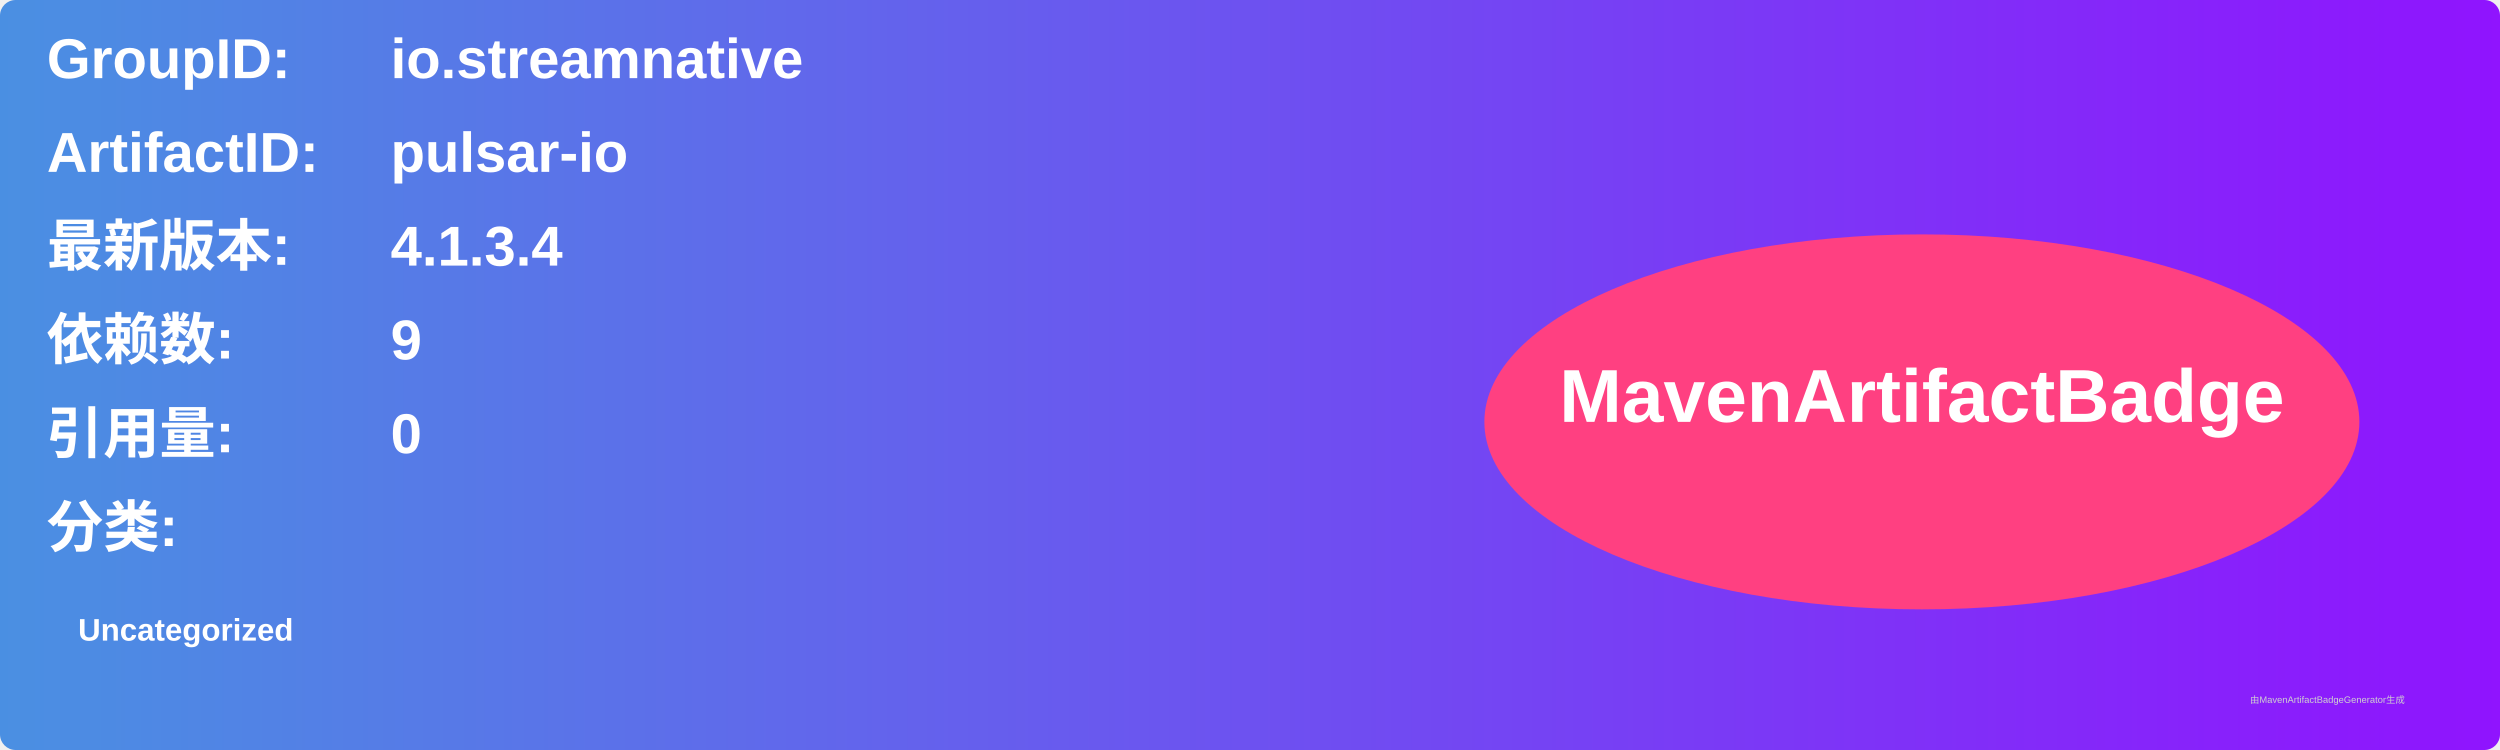
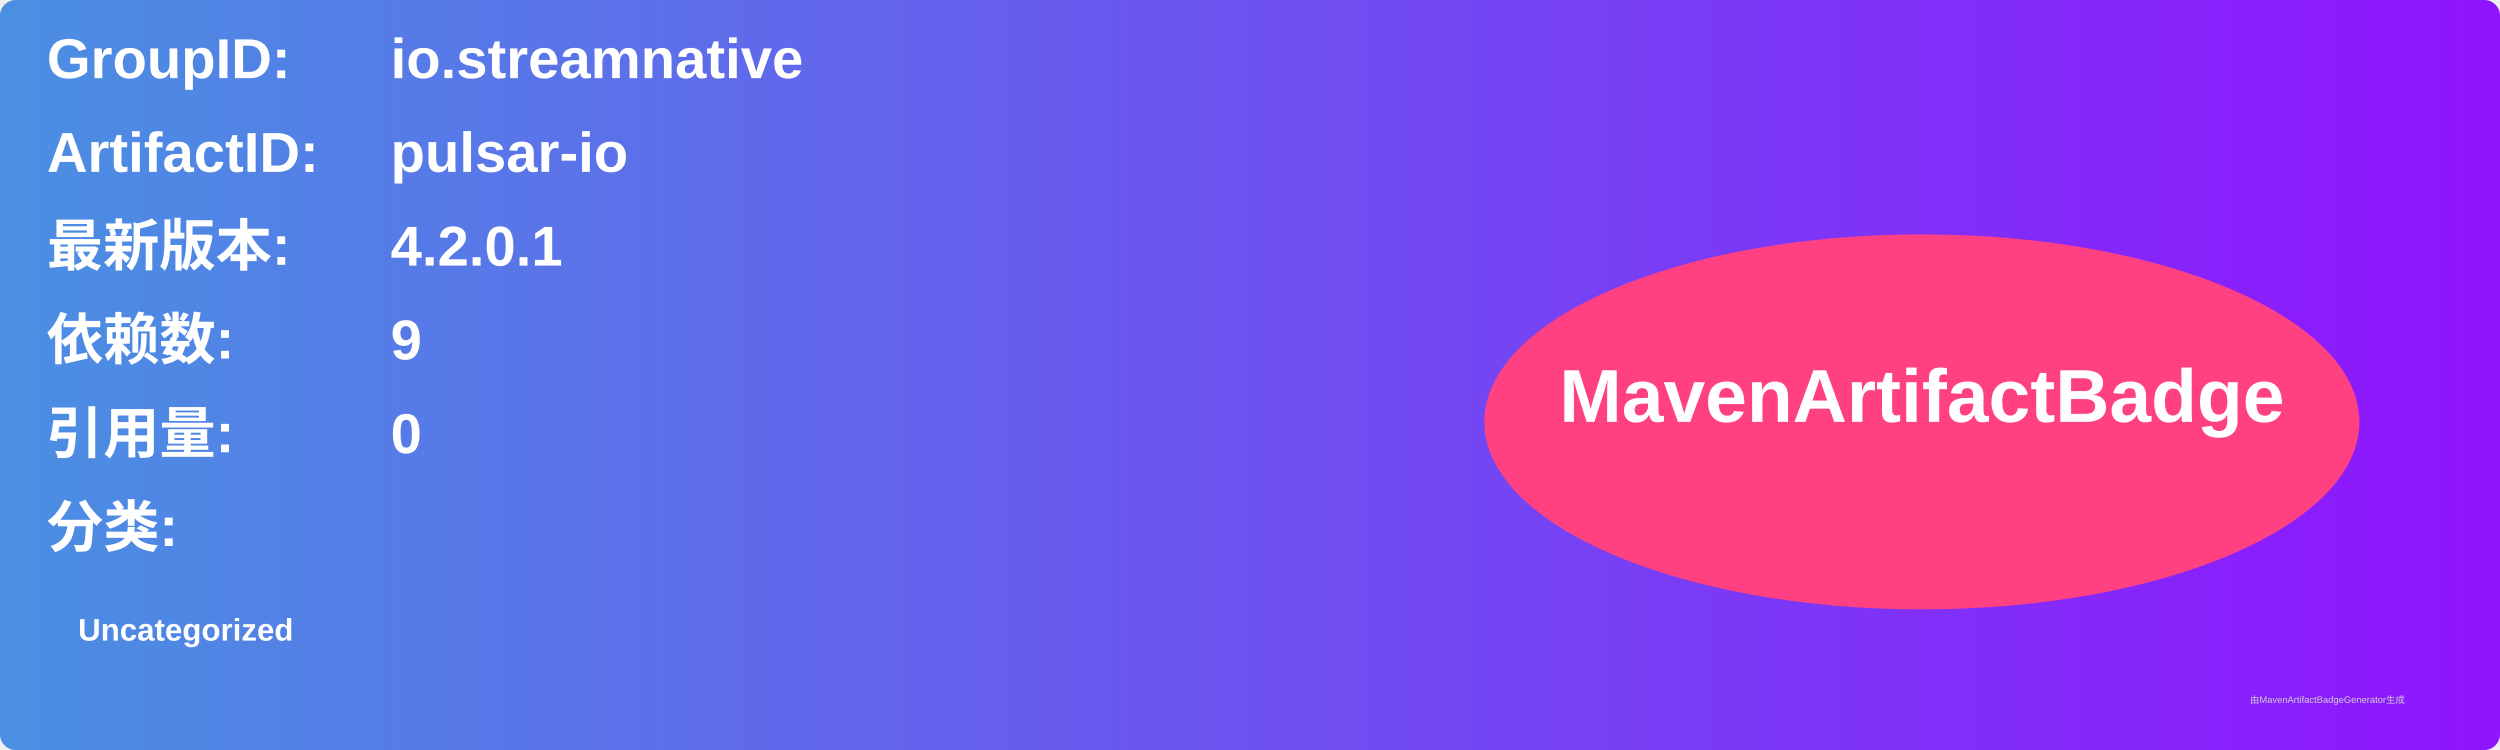
<svg xmlns="http://www.w3.org/2000/svg" width="800" height="240" viewBox="0 0 800 240">
  <linearGradient id="grad" x1="0%" y1="0%" x2="100%" y2="0%">
    <stop offset="0%" stop-color="#4a90e2" />
    <stop offset="100%" stop-color="#9013fe" />
  </linearGradient>
  <rect width="100%" height="100%" rx="5" ry="5" fill="url(#grad)" />
  <g transform="translate(15, 15)">
    <text x="0" y="10" font-family="Arial" font-size="18" fill="white" font-weight="bold" width="260">GroupID:</text>
    <text x="110" y="10" font-family="Arial" font-size="18" fill="white" font-weight="bold" width="460">io.streamnative</text>
    <text x="0" y="40" font-family="Arial" font-size="18" fill="white" font-weight="bold" width="260">ArtifactID:</text>
    <text x="110" y="40" font-family="Arial" font-size="18" fill="white" font-weight="bold" width="460">pulsar-io</text>
    <text x="0" y="70" font-family="Arial" font-size="18" fill="white" font-weight="bold">最新版本:</text>
    <text x="110" y="70" font-family="Arial" font-size="18" fill="white" font-weight="bold">
-       <tspan font-weight="bold">4.1.3.4</tspan>
+       <tspan font-weight="bold">4.2.0.1</tspan>
    </text>
    <text x="0" y="100" font-family="Arial" font-size="18" fill="white" font-weight="bold">依赖数: </text>
    <text x="110" y="100" font-family="Arial" font-size="18" fill="white">
      <tspan font-weight="bold">9</tspan>
    </text>
    <text x="0" y="130" font-family="Arial" font-size="18" fill="white" font-weight="bold">引用量: </text>
    <text x="110" y="130" font-family="Arial" font-size="18" fill="white">
      <tspan font-weight="bold">0</tspan>
    </text>
    <text x="0" y="160" font-family="Arial" font-size="18" fill="white" font-weight="bold">分类:</text>
    <text x="10" y="190" font-family="Arial" font-size="10" fill="white">
      <tspan font-weight="bold">Uncategorized</tspan>
    </text>
    <ellipse cx="600" cy="120" rx="140" ry="60" fill="#ff4081" />
    <text x="600" y="120" text-anchor="middle" font-family="Arial" font-size="24" fill="white" font-weight="bold">MavenArtifactBadge</text>
  </g>
  <text x="720" y="225" font-family="Arial" font-size="3" fill="#d0d0d0">由MavenArtifactBadgeGenerator生成</text>
</svg>
